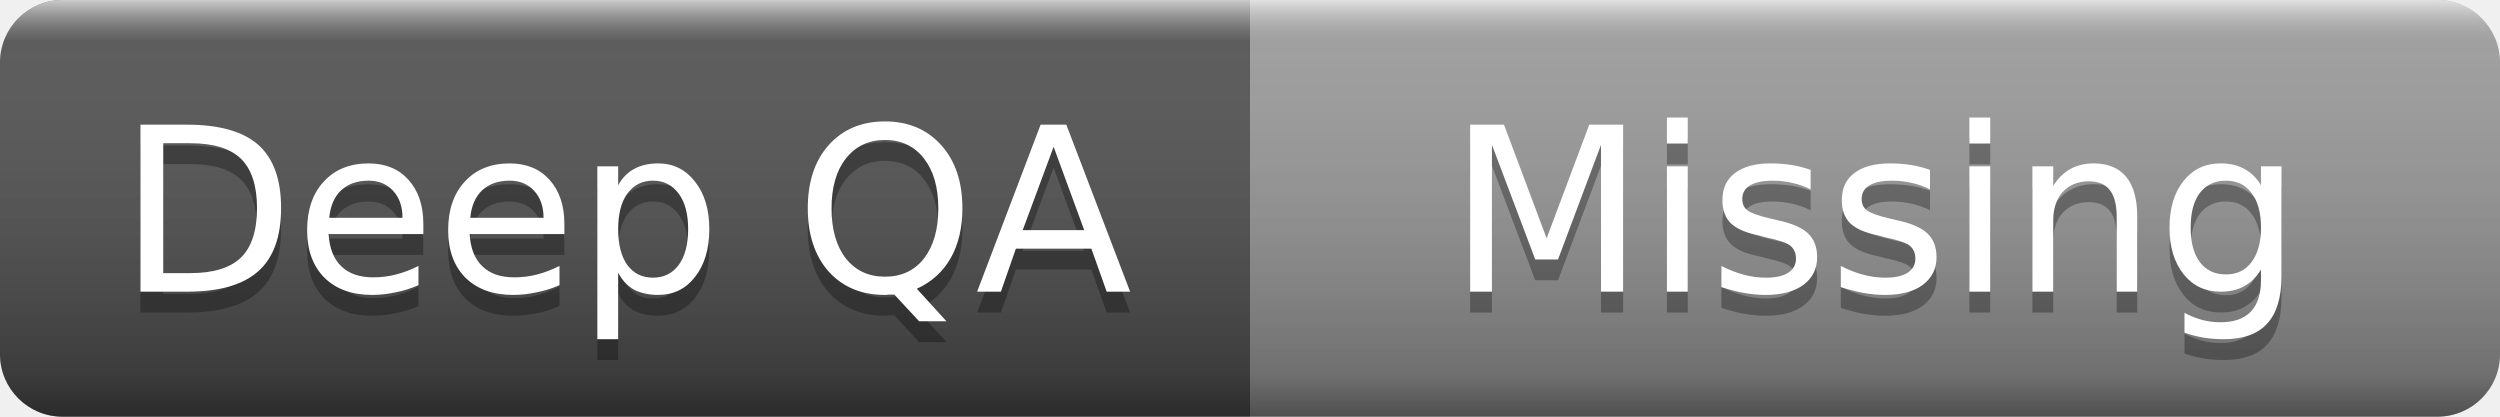
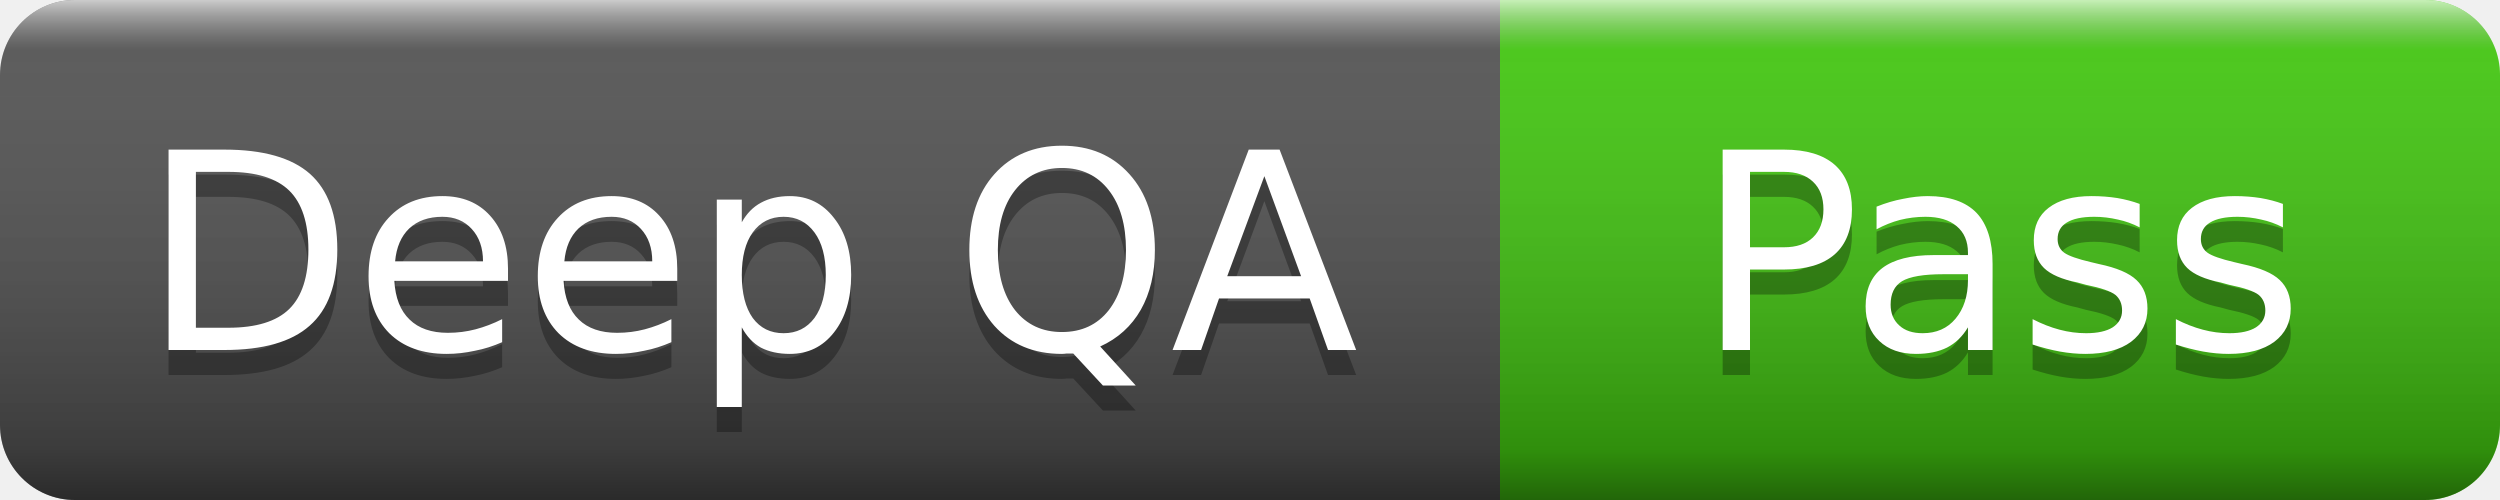
- <svg xmlns="http://www.w3.org/2000/svg" width="120" height="20" role="img" aria-label="Deep QA: Missing">
+ <svg xmlns="http://www.w3.org/2000/svg" width="100" height="20" role="img" aria-label="Deep QA: Pass">
  <linearGradient id="s" x2="0" y2="100%">
    <stop offset="0" stop-color="#fff" stop-opacity=".7" />
    <stop offset=".1" stop-color="#aaa" stop-opacity=".1" />
    <stop offset=".9" stop-color="#000" stop-opacity=".3" />
    <stop offset="1" stop-color="#000" stop-opacity=".5" />
  </linearGradient>
  <clipPath id="r">
-     <rect width="120" height="20" rx="3" />
+     <rect width="100" height="20" rx="3" />
  </clipPath>
  <g clip-path="url(#r)">
    <rect width="60" height="20" fill="#555" />
-     <rect x="60" width="60" height="20" fill="#9f9f9f" />
-     <rect width="120" height="20" fill="url(#s)" />
+     <rect x="60" width="40" height="20" fill="#4c1" />
+     <rect width="100" height="20" fill="url(#s)" />
  </g>
  <g fill="#fff" text-anchor="middle" font-family="Verdana,Geneva,DejaVu Sans,sans-serif" font-size="11">
    <text x="30" y="15" fill="#010101" fill-opacity=".3">Deep QA</text>
    <text x="30" y="14">Deep QA</text>
-     <text x="90" y="15" fill="#010101" fill-opacity=".3">Missing</text>
-     <text x="90" y="14">Missing</text>
+     <text x="80" y="15" fill="#010101" fill-opacity=".3">Pass</text>
+     <text x="80" y="14">Pass</text>
  </g>
</svg>
